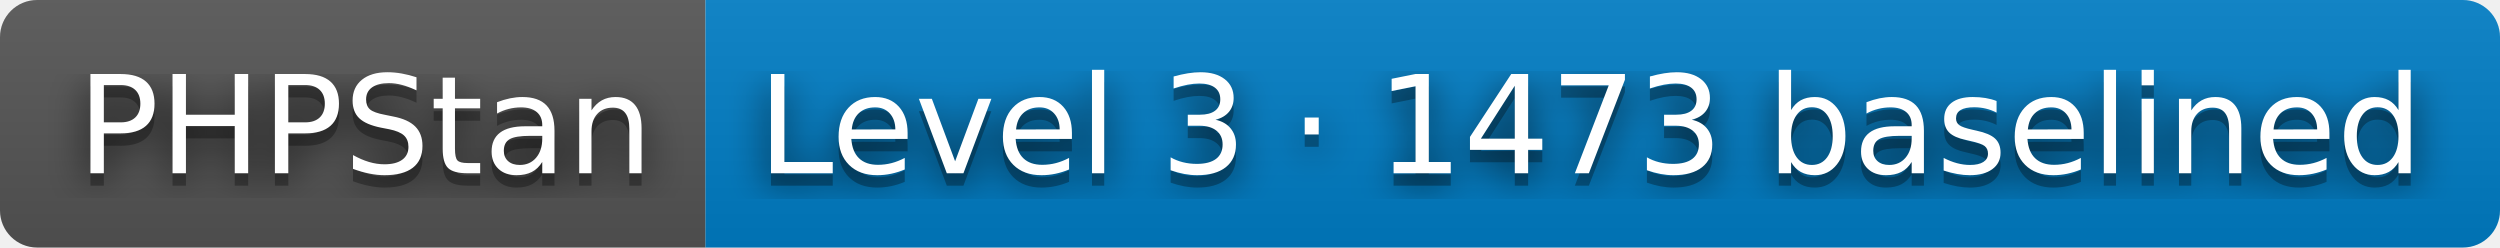
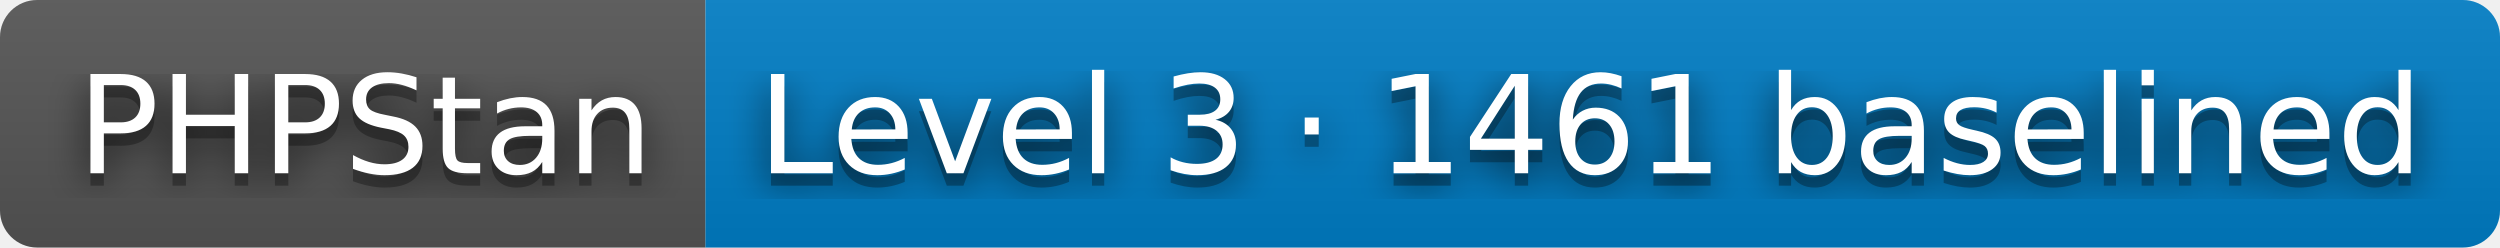
- <svg xmlns="http://www.w3.org/2000/svg" width="202" height="20" role="img" aria-label="PHPStan: Level 3 · 1473 baselined">
+ <svg xmlns="http://www.w3.org/2000/svg" width="202" height="20" role="img" aria-label="PHPStan: Level 3 · 1461 baselined">
  <filter id="blur">
    <feGaussianBlur stdDeviation="16" />
  </filter>
  <linearGradient id="s" x2="0" y2="100%">
    <stop offset="0" stop-color="#bbb" stop-opacity=".1" />
    <stop offset="1" stop-opacity=".1" />
  </linearGradient>
  <clipPath id="r">
    <rect width="202" height="20" rx="3" />
  </clipPath>
  <g clip-path="url(#r)">
    <rect width="57" height="20" fill="#555" />
    <rect x="57" width="145" height="20" fill="#007ec6" />
    <rect width="202" height="20" fill="url(#s)" />
  </g>
  <g fill="#fff" text-anchor="middle" font-family="Verdana,Geneva,DejaVu Sans,sans-serif" text-rendering="geometricPrecision" font-size="110">
    <g transform="scale(.1)">
      <g aria-hidden="true" fill="#010101">
        <text x="295" y="150" fill-opacity=".8" filter="url(#blur)" textLength="470">PHPStan</text>
        <text x="295" y="150" fill-opacity=".3" textLength="470">PHPStan</text>
      </g>
      <text x="295" y="140" textLength="470">PHPStan</text>
    </g>
    <g transform="scale(.1)">
      <g aria-hidden="true" fill="#010101">
-         <text x="1285" y="150" fill-opacity=".8" filter="url(#blur)" textLength="1350">Level 3 · 1473 baselined</text>
-         <text x="1285" y="150" fill-opacity=".3" textLength="1350">Level 3 · 1473 baselined</text>
+         <text x="1285" y="150" fill-opacity=".8" filter="url(#blur)" textLength="1350">Level 3 · 1461 baselined</text>
+         <text x="1285" y="150" fill-opacity=".3" textLength="1350">Level 3 · 1461 baselined</text>
      </g>
-       <text x="1285" y="140" textLength="1350">Level 3 · 1473 baselined</text>
+       <text x="1285" y="140" textLength="1350">Level 3 · 1461 baselined</text>
    </g>
  </g>
</svg>
